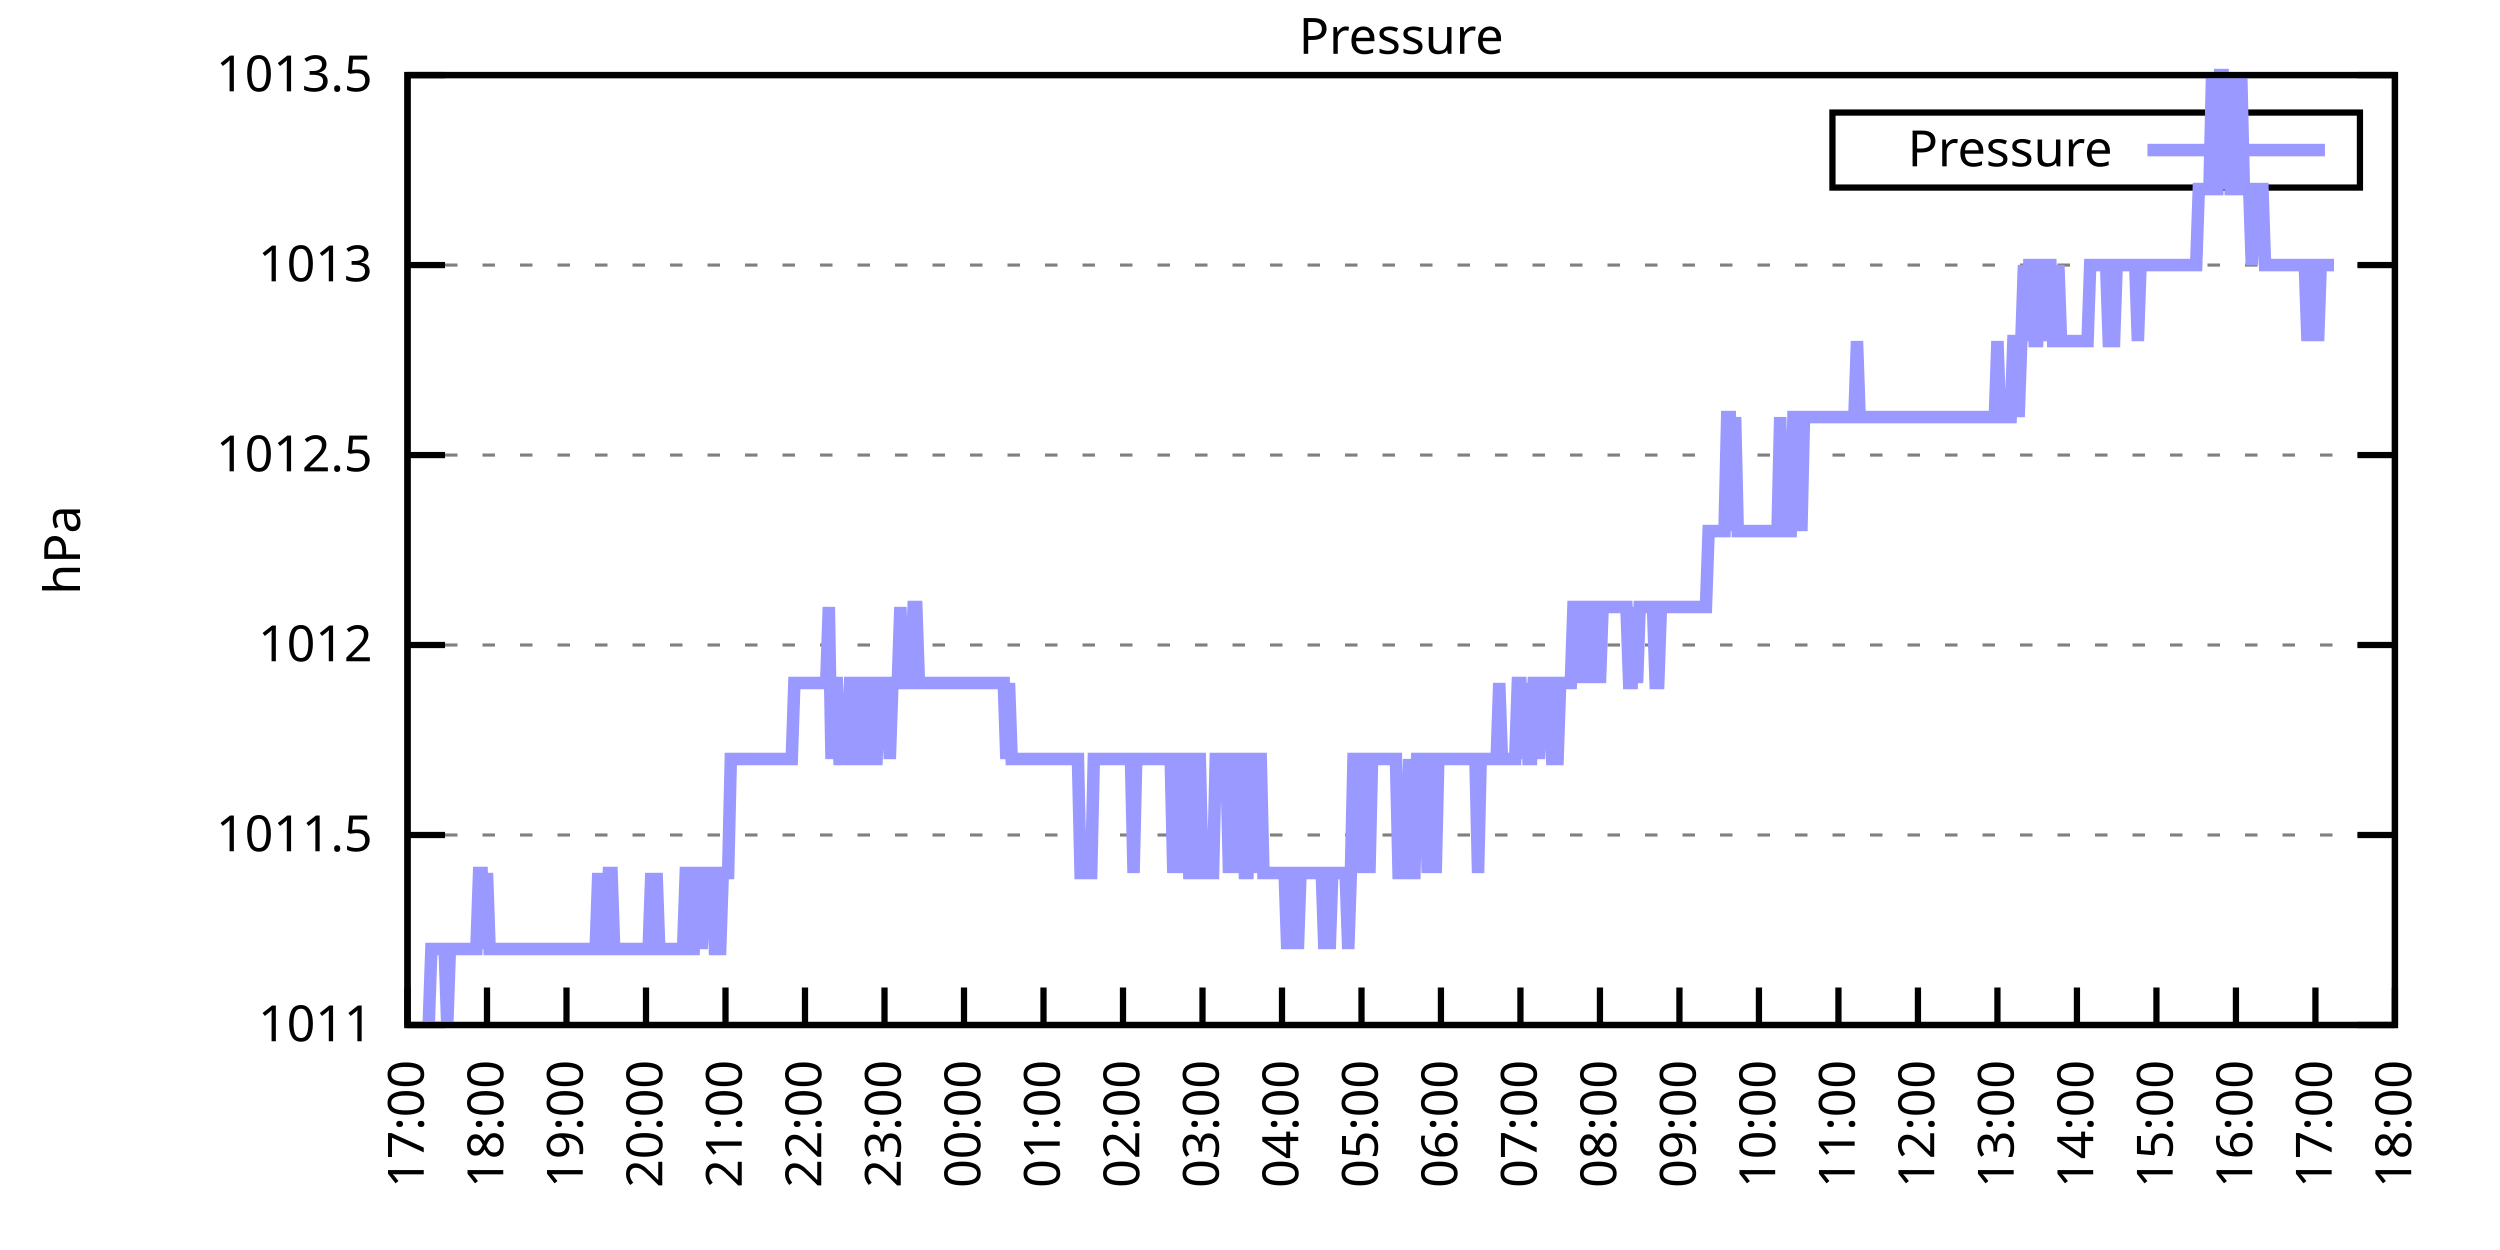
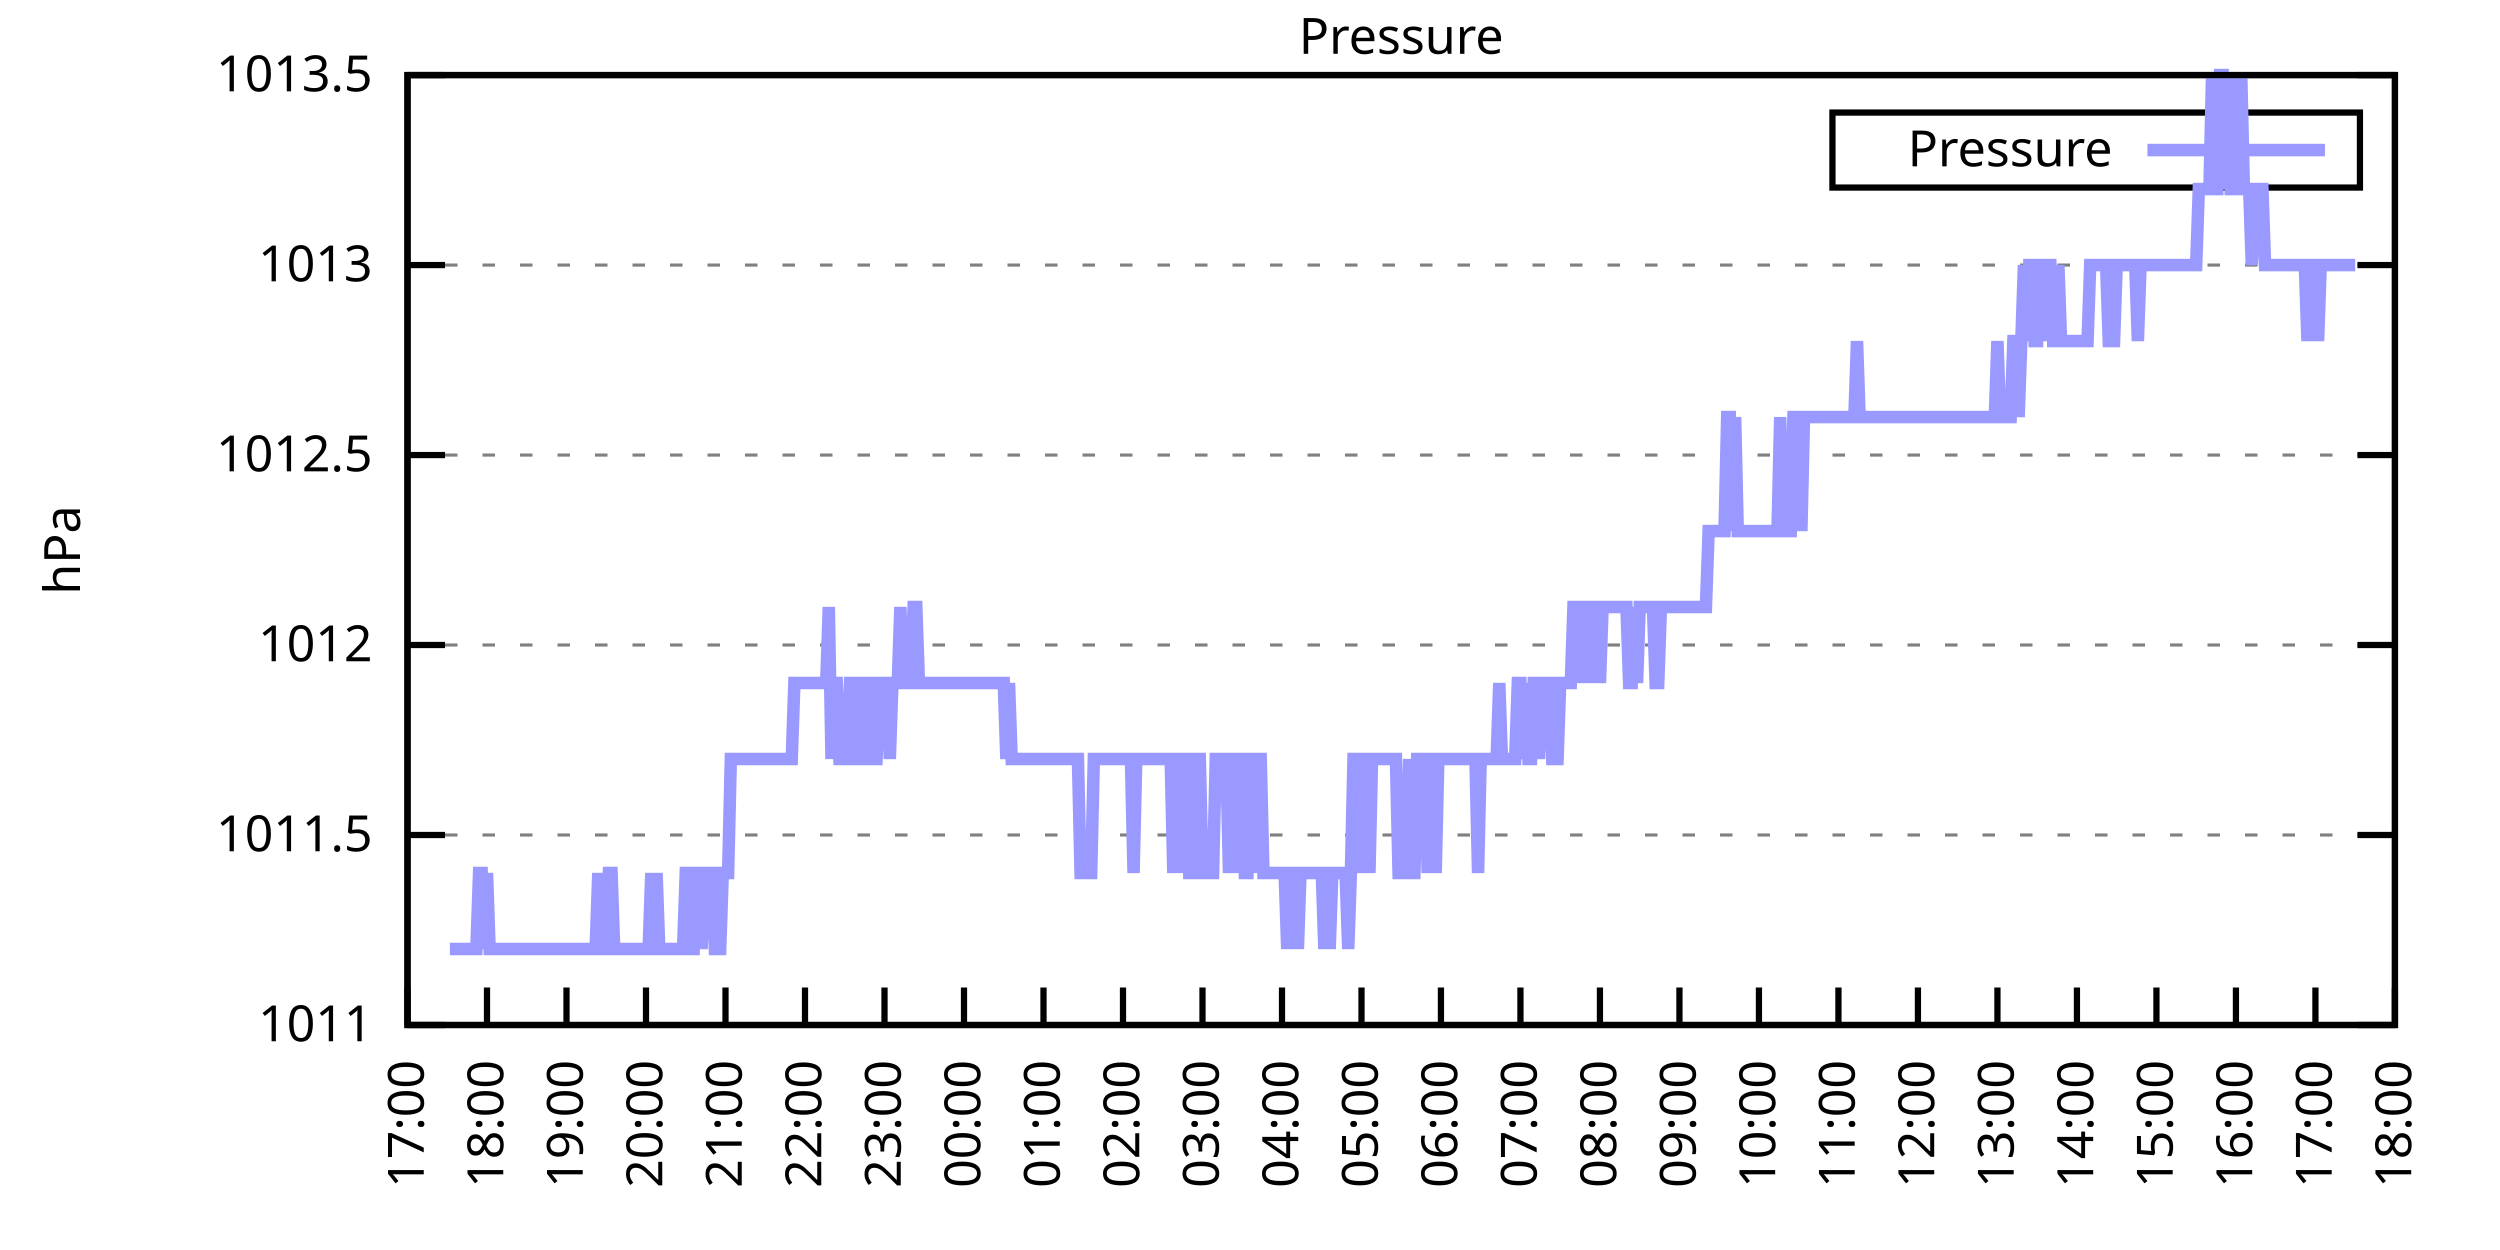
<svg xmlns="http://www.w3.org/2000/svg" xmlns:xlink="http://www.w3.org/1999/xlink" width="400" height="200" viewBox="0 0 400 200">
  <g id="gnuplot_canvas">
    <rect x="0" y="0" width="400" height="200" fill="none" />
    <defs>
      <circle id="gpDot" r="0.5" stroke-width="0.5" stroke="currentColor" />
      <path id="gpPt0" stroke-width="0.333" stroke="currentColor" d="M-1,0 h2 M0,-1 v2" />
      <path id="gpPt1" stroke-width="0.333" stroke="currentColor" d="M-1,-1 L1,1 M1,-1 L-1,1" />
      <path id="gpPt2" stroke-width="0.333" stroke="currentColor" d="M-1,0 L1,0 M0,-1 L0,1 M-1,-1 L1,1 M-1,1 L1,-1" />
      <rect id="gpPt3" stroke-width="0.333" stroke="currentColor" x="-1" y="-1" width="2" height="2" />
      <rect id="gpPt4" stroke-width="0.333" stroke="currentColor" fill="currentColor" x="-1" y="-1" width="2" height="2" />
      <circle id="gpPt5" stroke-width="0.333" stroke="currentColor" cx="0" cy="0" r="1" />
      <use xlink:href="#gpPt5" id="gpPt6" fill="currentColor" stroke="none" />
      <path id="gpPt7" stroke-width="0.333" stroke="currentColor" d="M0,-1.33 L-1.33,0.67 L1.33,0.67 z" />
      <use xlink:href="#gpPt7" id="gpPt8" fill="currentColor" stroke="none" />
      <use xlink:href="#gpPt7" id="gpPt9" stroke="currentColor" transform="rotate(180)" />
      <use xlink:href="#gpPt9" id="gpPt10" fill="currentColor" stroke="none" />
      <use xlink:href="#gpPt3" id="gpPt11" stroke="currentColor" transform="rotate(45)" />
      <use xlink:href="#gpPt11" id="gpPt12" fill="currentColor" stroke="none" />
      <path id="gpPt13" stroke-width="0.333" stroke="currentColor" d="M0,1.330 L1.265,0.411 L0.782,-1.067 L-0.782,-1.076 L-1.265,0.411 z" />
      <use xlink:href="#gpPt13" id="gpPt14" fill="currentColor" stroke="none" />
      <filter id="textbox" filterUnits="objectBoundingBox" x="0" y="0" height="1" width="1">
        <feFlood flood-color="white" flood-opacity="1" result="bgnd" />
        <feComposite in="SourceGraphic" in2="bgnd" operator="atop" />
      </filter>
      <filter id="greybox" filterUnits="objectBoundingBox" x="0" y="0" height="1" width="1">
        <feFlood flood-color="lightgrey" flood-opacity="1" result="grey" />
        <feComposite in="SourceGraphic" in2="grey" operator="atop" />
      </filter>
    </defs>
    <g fill="none" color="white" stroke="currentColor" stroke-width="1.00" stroke-linecap="butt" stroke-linejoin="miter">
</g>
    <g fill="none" color="black" stroke="currentColor" stroke-width="1.00" stroke-linecap="butt" stroke-linejoin="miter">
      <g stroke="none" shape-rendering="crispEdges">
        <polygon fill="rgb(255, 255, 255)" points="65.20,164.00 383.18,164.00 383.18,12.02 65.20,12.02 " />
      </g>
    </g>
    <g fill="none" color="black" stroke="currentColor" stroke-width="1.00" stroke-linecap="butt" stroke-linejoin="miter">
</g>
    <g fill="none" color="black" stroke="black" stroke-width="0.50" stroke-linecap="butt" stroke-linejoin="miter">
</g>
    <g fill="none" color="gray" stroke="currentColor" stroke-width="0.50" stroke-linecap="butt" stroke-linejoin="miter">
      <path stroke="gray" stroke-dasharray="2,4" class="gridline" d="M65.20,164.00 L383.19,164.00  " />
    </g>
    <g fill="none" color="gray" stroke="gray" stroke-width="1.00" stroke-linecap="butt" stroke-linejoin="miter">
</g>
    <g fill="none" color="black" stroke="currentColor" stroke-width="1.00" stroke-linecap="butt" stroke-linejoin="miter">
      <path stroke="black" d="M65.20,164.00 L71.20,164.00 M383.19,164.00 L377.19,164.00  " />
      <g transform="translate(59.60,166.60)" stroke="none" fill="black" font-family="Sans" font-size="8.00" text-anchor="end">
        <text>
          <tspan font-family="Sans"> 1011</tspan>
        </text>
      </g>
    </g>
    <g fill="none" color="black" stroke="currentColor" stroke-width="1.00" stroke-linecap="butt" stroke-linejoin="miter">
</g>
    <g fill="none" color="black" stroke="black" stroke-width="0.50" stroke-linecap="butt" stroke-linejoin="miter">
</g>
    <g fill="none" color="gray" stroke="currentColor" stroke-width="0.50" stroke-linecap="butt" stroke-linejoin="miter">
      <path stroke="gray" stroke-dasharray="2,4" class="gridline" d="M65.20,133.60 L383.19,133.60  " />
    </g>
    <g fill="none" color="gray" stroke="gray" stroke-width="1.00" stroke-linecap="butt" stroke-linejoin="miter">
</g>
    <g fill="none" color="black" stroke="currentColor" stroke-width="1.00" stroke-linecap="butt" stroke-linejoin="miter">
      <path stroke="black" d="M65.20,133.60 L71.20,133.60 M383.19,133.60 L377.19,133.60  " />
      <g transform="translate(59.60,136.20)" stroke="none" fill="black" font-family="Sans" font-size="8.00" text-anchor="end">
        <text>
          <tspan font-family="Sans"> 1011.5</tspan>
        </text>
      </g>
    </g>
    <g fill="none" color="black" stroke="currentColor" stroke-width="1.00" stroke-linecap="butt" stroke-linejoin="miter">
</g>
    <g fill="none" color="black" stroke="black" stroke-width="0.50" stroke-linecap="butt" stroke-linejoin="miter">
</g>
    <g fill="none" color="gray" stroke="currentColor" stroke-width="0.50" stroke-linecap="butt" stroke-linejoin="miter">
      <path stroke="gray" stroke-dasharray="2,4" class="gridline" d="M65.20,103.20 L383.19,103.20  " />
    </g>
    <g fill="none" color="gray" stroke="gray" stroke-width="1.00" stroke-linecap="butt" stroke-linejoin="miter">
</g>
    <g fill="none" color="black" stroke="currentColor" stroke-width="1.00" stroke-linecap="butt" stroke-linejoin="miter">
      <path stroke="black" d="M65.20,103.20 L71.20,103.20 M383.19,103.20 L377.19,103.20  " />
      <g transform="translate(59.60,105.80)" stroke="none" fill="black" font-family="Sans" font-size="8.00" text-anchor="end">
        <text>
          <tspan font-family="Sans"> 1012</tspan>
        </text>
      </g>
    </g>
    <g fill="none" color="black" stroke="currentColor" stroke-width="1.00" stroke-linecap="butt" stroke-linejoin="miter">
</g>
    <g fill="none" color="black" stroke="black" stroke-width="0.50" stroke-linecap="butt" stroke-linejoin="miter">
</g>
    <g fill="none" color="gray" stroke="currentColor" stroke-width="0.50" stroke-linecap="butt" stroke-linejoin="miter">
      <path stroke="gray" stroke-dasharray="2,4" class="gridline" d="M65.20,72.81 L383.19,72.81  " />
    </g>
    <g fill="none" color="gray" stroke="gray" stroke-width="1.00" stroke-linecap="butt" stroke-linejoin="miter">
</g>
    <g fill="none" color="black" stroke="currentColor" stroke-width="1.00" stroke-linecap="butt" stroke-linejoin="miter">
      <path stroke="black" d="M65.20,72.81 L71.20,72.81 M383.19,72.81 L377.19,72.81  " />
      <g transform="translate(59.60,75.41)" stroke="none" fill="black" font-family="Sans" font-size="8.00" text-anchor="end">
        <text>
          <tspan font-family="Sans"> 1012.5</tspan>
        </text>
      </g>
    </g>
    <g fill="none" color="black" stroke="currentColor" stroke-width="1.00" stroke-linecap="butt" stroke-linejoin="miter">
</g>
    <g fill="none" color="black" stroke="black" stroke-width="0.50" stroke-linecap="butt" stroke-linejoin="miter">
</g>
    <g fill="none" color="gray" stroke="currentColor" stroke-width="0.50" stroke-linecap="butt" stroke-linejoin="miter">
      <path stroke="gray" stroke-dasharray="2,4" class="gridline" d="M65.20,42.41 L383.19,42.41  " />
    </g>
    <g fill="none" color="gray" stroke="gray" stroke-width="1.00" stroke-linecap="butt" stroke-linejoin="miter">
</g>
    <g fill="none" color="black" stroke="currentColor" stroke-width="1.00" stroke-linecap="butt" stroke-linejoin="miter">
      <path stroke="black" d="M65.20,42.41 L71.20,42.41 M383.19,42.41 L377.19,42.41  " />
      <g transform="translate(59.60,45.01)" stroke="none" fill="black" font-family="Sans" font-size="8.00" text-anchor="end">
        <text>
          <tspan font-family="Sans"> 1013</tspan>
        </text>
      </g>
    </g>
    <g fill="none" color="black" stroke="currentColor" stroke-width="1.00" stroke-linecap="butt" stroke-linejoin="miter">
</g>
    <g fill="none" color="black" stroke="black" stroke-width="0.50" stroke-linecap="butt" stroke-linejoin="miter">
</g>
    <g fill="none" color="gray" stroke="currentColor" stroke-width="0.50" stroke-linecap="butt" stroke-linejoin="miter">
      <path stroke="gray" stroke-dasharray="2,4" class="gridline" d="M65.20,12.01 L383.19,12.01  " />
    </g>
    <g fill="none" color="gray" stroke="gray" stroke-width="1.00" stroke-linecap="butt" stroke-linejoin="miter">
</g>
    <g fill="none" color="black" stroke="currentColor" stroke-width="1.00" stroke-linecap="butt" stroke-linejoin="miter">
      <path stroke="black" d="M65.20,12.01 L71.20,12.01 M383.19,12.01 L377.19,12.01  " />
      <g transform="translate(59.60,14.61)" stroke="none" fill="black" font-family="Sans" font-size="8.00" text-anchor="end">
        <text>
          <tspan font-family="Sans"> 1013.5</tspan>
        </text>
      </g>
    </g>
    <g fill="none" color="black" stroke="currentColor" stroke-width="1.00" stroke-linecap="butt" stroke-linejoin="miter">
      <path stroke="black" d="M65.20,164.00 L65.20,158.00  " />
      <g transform="translate(67.80,169.60) rotate(270.00)" stroke="none" fill="black" font-family="Sans" font-size="8.00" text-anchor="end">
        <text>
          <tspan font-family="Sans">17:00</tspan>
        </text>
      </g>
    </g>
    <g fill="none" color="black" stroke="currentColor" stroke-width="1.00" stroke-linecap="butt" stroke-linejoin="miter">
      <path stroke="black" d="M77.92,164.00 L77.92,158.00  " />
      <g transform="translate(80.52,169.60) rotate(270.00)" stroke="none" fill="black" font-family="Sans" font-size="8.00" text-anchor="end">
        <text>
          <tspan font-family="Sans">18:00</tspan>
        </text>
      </g>
    </g>
    <g fill="none" color="black" stroke="currentColor" stroke-width="1.00" stroke-linecap="butt" stroke-linejoin="miter">
      <path stroke="black" d="M90.64,164.00 L90.64,158.00  " />
      <g transform="translate(93.24,169.60) rotate(270.00)" stroke="none" fill="black" font-family="Sans" font-size="8.00" text-anchor="end">
        <text>
          <tspan font-family="Sans">19:00</tspan>
        </text>
      </g>
    </g>
    <g fill="none" color="black" stroke="currentColor" stroke-width="1.00" stroke-linecap="butt" stroke-linejoin="miter">
      <path stroke="black" d="M103.36,164.00 L103.36,158.00  " />
      <g transform="translate(105.96,169.60) rotate(270.00)" stroke="none" fill="black" font-family="Sans" font-size="8.00" text-anchor="end">
        <text>
          <tspan font-family="Sans">20:00</tspan>
        </text>
      </g>
    </g>
    <g fill="none" color="black" stroke="currentColor" stroke-width="1.00" stroke-linecap="butt" stroke-linejoin="miter">
      <path stroke="black" d="M116.08,164.00 L116.08,158.00  " />
      <g transform="translate(118.68,169.60) rotate(270.00)" stroke="none" fill="black" font-family="Sans" font-size="8.00" text-anchor="end">
        <text>
          <tspan font-family="Sans">21:00</tspan>
        </text>
      </g>
    </g>
    <g fill="none" color="black" stroke="currentColor" stroke-width="1.00" stroke-linecap="butt" stroke-linejoin="miter">
      <path stroke="black" d="M128.80,164.00 L128.80,158.00  " />
      <g transform="translate(131.40,169.60) rotate(270.00)" stroke="none" fill="black" font-family="Sans" font-size="8.00" text-anchor="end">
        <text>
          <tspan font-family="Sans">22:00</tspan>
        </text>
      </g>
    </g>
    <g fill="none" color="black" stroke="currentColor" stroke-width="1.00" stroke-linecap="butt" stroke-linejoin="miter">
      <path stroke="black" d="M141.52,164.00 L141.52,158.00  " />
      <g transform="translate(144.12,169.60) rotate(270.00)" stroke="none" fill="black" font-family="Sans" font-size="8.00" text-anchor="end">
        <text>
          <tspan font-family="Sans">23:00</tspan>
        </text>
      </g>
    </g>
    <g fill="none" color="black" stroke="currentColor" stroke-width="1.00" stroke-linecap="butt" stroke-linejoin="miter">
      <path stroke="black" d="M154.24,164.00 L154.24,158.00  " />
      <g transform="translate(156.84,169.60) rotate(270.00)" stroke="none" fill="black" font-family="Sans" font-size="8.00" text-anchor="end">
        <text>
          <tspan font-family="Sans">00:00</tspan>
        </text>
      </g>
    </g>
    <g fill="none" color="black" stroke="currentColor" stroke-width="1.00" stroke-linecap="butt" stroke-linejoin="miter">
      <path stroke="black" d="M166.96,164.00 L166.96,158.00  " />
      <g transform="translate(169.56,169.60) rotate(270.00)" stroke="none" fill="black" font-family="Sans" font-size="8.00" text-anchor="end">
        <text>
          <tspan font-family="Sans">01:00</tspan>
        </text>
      </g>
    </g>
    <g fill="none" color="black" stroke="currentColor" stroke-width="1.00" stroke-linecap="butt" stroke-linejoin="miter">
      <path stroke="black" d="M179.68,164.00 L179.68,158.00  " />
      <g transform="translate(182.28,169.60) rotate(270.00)" stroke="none" fill="black" font-family="Sans" font-size="8.00" text-anchor="end">
        <text>
          <tspan font-family="Sans">02:00</tspan>
        </text>
      </g>
    </g>
    <g fill="none" color="black" stroke="currentColor" stroke-width="1.00" stroke-linecap="butt" stroke-linejoin="miter">
      <path stroke="black" d="M192.40,164.00 L192.40,158.00  " />
      <g transform="translate(195.00,169.60) rotate(270.00)" stroke="none" fill="black" font-family="Sans" font-size="8.00" text-anchor="end">
        <text>
          <tspan font-family="Sans">03:00</tspan>
        </text>
      </g>
    </g>
    <g fill="none" color="black" stroke="currentColor" stroke-width="1.00" stroke-linecap="butt" stroke-linejoin="miter">
      <path stroke="black" d="M205.12,164.00 L205.12,158.00  " />
      <g transform="translate(207.72,169.60) rotate(270.00)" stroke="none" fill="black" font-family="Sans" font-size="8.00" text-anchor="end">
        <text>
          <tspan font-family="Sans">04:00</tspan>
        </text>
      </g>
    </g>
    <g fill="none" color="black" stroke="currentColor" stroke-width="1.00" stroke-linecap="butt" stroke-linejoin="miter">
      <path stroke="black" d="M217.84,164.00 L217.84,158.00  " />
      <g transform="translate(220.44,169.60) rotate(270.00)" stroke="none" fill="black" font-family="Sans" font-size="8.00" text-anchor="end">
        <text>
          <tspan font-family="Sans">05:00</tspan>
        </text>
      </g>
    </g>
    <g fill="none" color="black" stroke="currentColor" stroke-width="1.00" stroke-linecap="butt" stroke-linejoin="miter">
      <path stroke="black" d="M230.55,164.00 L230.55,158.00  " />
      <g transform="translate(233.15,169.60) rotate(270.00)" stroke="none" fill="black" font-family="Sans" font-size="8.00" text-anchor="end">
        <text>
          <tspan font-family="Sans">06:00</tspan>
        </text>
      </g>
    </g>
    <g fill="none" color="black" stroke="currentColor" stroke-width="1.00" stroke-linecap="butt" stroke-linejoin="miter">
      <path stroke="black" d="M243.27,164.00 L243.27,158.00  " />
      <g transform="translate(245.87,169.60) rotate(270.00)" stroke="none" fill="black" font-family="Sans" font-size="8.00" text-anchor="end">
        <text>
          <tspan font-family="Sans">07:00</tspan>
        </text>
      </g>
    </g>
    <g fill="none" color="black" stroke="currentColor" stroke-width="1.00" stroke-linecap="butt" stroke-linejoin="miter">
      <path stroke="black" d="M255.99,164.00 L255.99,158.00  " />
      <g transform="translate(258.59,169.60) rotate(270.00)" stroke="none" fill="black" font-family="Sans" font-size="8.00" text-anchor="end">
        <text>
          <tspan font-family="Sans">08:00</tspan>
        </text>
      </g>
    </g>
    <g fill="none" color="black" stroke="currentColor" stroke-width="1.00" stroke-linecap="butt" stroke-linejoin="miter">
      <path stroke="black" d="M268.71,164.00 L268.71,158.00  " />
      <g transform="translate(271.31,169.60) rotate(270.00)" stroke="none" fill="black" font-family="Sans" font-size="8.00" text-anchor="end">
        <text>
          <tspan font-family="Sans">09:00</tspan>
        </text>
      </g>
    </g>
    <g fill="none" color="black" stroke="currentColor" stroke-width="1.00" stroke-linecap="butt" stroke-linejoin="miter">
      <path stroke="black" d="M281.43,164.00 L281.43,158.00  " />
      <g transform="translate(284.03,169.60) rotate(270.00)" stroke="none" fill="black" font-family="Sans" font-size="8.00" text-anchor="end">
        <text>
          <tspan font-family="Sans">10:00</tspan>
        </text>
      </g>
    </g>
    <g fill="none" color="black" stroke="currentColor" stroke-width="1.00" stroke-linecap="butt" stroke-linejoin="miter">
      <path stroke="black" d="M294.15,164.00 L294.15,158.00  " />
      <g transform="translate(296.75,169.60) rotate(270.00)" stroke="none" fill="black" font-family="Sans" font-size="8.00" text-anchor="end">
        <text>
          <tspan font-family="Sans">11:00</tspan>
        </text>
      </g>
    </g>
    <g fill="none" color="black" stroke="currentColor" stroke-width="1.00" stroke-linecap="butt" stroke-linejoin="miter">
      <path stroke="black" d="M306.87,164.00 L306.87,158.00  " />
      <g transform="translate(309.47,169.60) rotate(270.00)" stroke="none" fill="black" font-family="Sans" font-size="8.00" text-anchor="end">
        <text>
          <tspan font-family="Sans">12:00</tspan>
        </text>
      </g>
    </g>
    <g fill="none" color="black" stroke="currentColor" stroke-width="1.00" stroke-linecap="butt" stroke-linejoin="miter">
      <path stroke="black" d="M319.59,164.00 L319.59,158.00  " />
      <g transform="translate(322.19,169.60) rotate(270.00)" stroke="none" fill="black" font-family="Sans" font-size="8.00" text-anchor="end">
        <text>
          <tspan font-family="Sans">13:00</tspan>
        </text>
      </g>
    </g>
    <g fill="none" color="black" stroke="currentColor" stroke-width="1.00" stroke-linecap="butt" stroke-linejoin="miter">
      <path stroke="black" d="M332.31,164.00 L332.31,158.00  " />
      <g transform="translate(334.91,169.60) rotate(270.00)" stroke="none" fill="black" font-family="Sans" font-size="8.00" text-anchor="end">
        <text>
          <tspan font-family="Sans">14:00</tspan>
        </text>
      </g>
    </g>
    <g fill="none" color="black" stroke="currentColor" stroke-width="1.00" stroke-linecap="butt" stroke-linejoin="miter">
      <path stroke="black" d="M345.03,164.00 L345.03,158.00  " />
      <g transform="translate(347.63,169.60) rotate(270.00)" stroke="none" fill="black" font-family="Sans" font-size="8.00" text-anchor="end">
        <text>
          <tspan font-family="Sans">15:00</tspan>
        </text>
      </g>
    </g>
    <g fill="none" color="black" stroke="currentColor" stroke-width="1.00" stroke-linecap="butt" stroke-linejoin="miter">
      <path stroke="black" d="M357.75,164.00 L357.75,158.00  " />
      <g transform="translate(360.35,169.60) rotate(270.00)" stroke="none" fill="black" font-family="Sans" font-size="8.00" text-anchor="end">
        <text>
          <tspan font-family="Sans">16:00</tspan>
        </text>
      </g>
    </g>
    <g fill="none" color="black" stroke="currentColor" stroke-width="1.00" stroke-linecap="butt" stroke-linejoin="miter">
      <path stroke="black" d="M370.47,164.00 L370.47,158.00  " />
      <g transform="translate(373.07,169.60) rotate(270.00)" stroke="none" fill="black" font-family="Sans" font-size="8.00" text-anchor="end">
        <text>
          <tspan font-family="Sans">17:00</tspan>
        </text>
      </g>
    </g>
    <g fill="none" color="black" stroke="currentColor" stroke-width="1.00" stroke-linecap="butt" stroke-linejoin="miter">
      <path stroke="black" d="M383.19,164.00 L383.19,158.00  " />
      <g transform="translate(385.79,169.60) rotate(270.00)" stroke="none" fill="black" font-family="Sans" font-size="8.00" text-anchor="end">
        <text>
          <tspan font-family="Sans">18:00</tspan>
        </text>
      </g>
    </g>
    <g fill="none" color="black" stroke="currentColor" stroke-width="1.00" stroke-linecap="butt" stroke-linejoin="miter">
</g>
    <g fill="none" color="black" stroke="currentColor" stroke-width="1.00" stroke-linecap="butt" stroke-linejoin="miter">
      <path stroke="black" d="M65.20,12.01 L65.20,164.00 L383.19,164.00 L383.19,12.01 L65.20,12.01 Z  " />
    </g>
    <g fill="none" color="black" stroke="currentColor" stroke-width="1.00" stroke-linecap="butt" stroke-linejoin="miter">
</g>
    <g fill="none" color="black" stroke="currentColor" stroke-width="1.00" stroke-linecap="butt" stroke-linejoin="miter">
      <path stroke="black" d="M293.19,30.01 L293.19,18.01 L377.59,18.01 L377.59,30.01 L293.19,30.01 Z  " />
    </g>
    <g id="Pressure_plot_1">
      <g fill="none" color="white" stroke="black" stroke-width="2.00" stroke-linecap="butt" stroke-linejoin="miter">
</g>
      <g fill="none" color="black" stroke="currentColor" stroke-width="2.00" stroke-linecap="butt" stroke-linejoin="miter">
        <g transform="translate(337.99,26.61)" stroke="none" fill="black" font-family="Sans" font-size="8.00" text-anchor="end">
          <text>
            <tspan font-family="Sans">Pressure</tspan>
          </text>
        </g>
      </g>
      <g fill="none" color="black" stroke="currentColor" stroke-width="2.00" stroke-linecap="butt" stroke-linejoin="miter">
-         <path stroke="rgb(153, 153, 255)" d="M343.59,24.01 L371.99,24.01 M68.59,164.00 L69.02,151.84 L69.44,151.84 L69.86,151.84 L70.29,151.84 L70.71,151.84   L71.14,151.84 L71.56,164.00 L71.98,151.84 L72.41,151.84 L72.83,151.84 L73.26,151.84 L73.68,151.84 L74.10,151.84   L74.53,151.84 L74.95,151.84 L75.38,151.84 L75.80,151.84 L76.22,151.84 L76.65,139.68 L77.07,139.68 L77.50,151.84   L77.92,139.68 L78.34,151.84 L78.77,151.84 L79.19,151.84 L79.62,151.84 L80.04,151.84 L80.46,151.84 L80.89,151.84   L81.31,151.84 L81.74,151.84 L82.16,151.84 L82.58,151.84 L83.01,151.84 L83.43,151.84 L83.86,151.84 L84.28,151.84   L84.70,151.84 L85.13,151.84 L85.55,151.84 L85.98,151.84 L86.40,151.84 L86.82,151.84 L87.25,151.84 L87.67,151.84   L88.10,151.84 L88.52,151.84 L88.94,151.84 L89.37,151.84 L89.79,151.84 L90.22,151.84 L90.64,151.84 L91.06,151.84   L91.49,151.84 L91.91,151.84 L92.34,151.84 L92.76,151.84 L93.18,151.84 L93.61,151.84 L94.03,151.84 L94.46,151.84   L94.88,151.84 L95.30,151.84 L95.73,139.68 L96.15,151.84 L96.58,151.84 L97.00,151.84 L97.42,139.68 L97.85,139.68   L98.27,151.84 L98.69,151.84 L99.12,151.84 L99.54,151.84 L99.97,151.84 L100.39,151.84 L100.81,151.84 L101.24,151.84   L101.66,151.84 L102.09,151.84 L102.51,151.84 L102.93,151.84 L103.36,151.84 L103.78,151.84 L104.21,139.68 L104.63,151.84   L105.05,139.68 L105.48,151.84 L105.90,151.84 L106.33,151.84 L106.75,151.84 L107.17,151.84 L107.60,151.84 L108.02,151.84   L108.45,151.84 L108.87,151.84 L109.29,151.84 L109.72,139.68 L110.14,139.68 L110.57,151.84 L110.99,151.84 L111.41,139.68   L111.84,139.68 L112.26,151.84 L112.69,139.68 L113.11,139.68 L113.53,139.68 L113.96,139.68 L114.38,151.84 L114.81,151.84   L115.23,151.84 L115.65,139.68 L116.08,139.68 L116.50,139.68 L116.93,121.44 L117.35,121.44 L117.77,121.44 L118.20,121.44   L118.62,121.44 L119.05,121.44 L119.47,121.44 L119.89,121.44 L120.32,121.44 L120.74,121.44 L121.17,121.44 L121.59,121.44   L122.01,121.44 L122.44,121.44 L122.86,121.44 L123.29,121.44 L123.71,121.44 L124.13,121.44 L124.56,121.44 L124.98,121.44   L125.41,121.44 L125.83,121.44 L126.25,121.44 L126.68,121.44 L127.10,109.28 L127.53,109.28 L127.95,109.28 L128.37,109.28   L128.80,109.28 L129.22,109.28 L129.65,109.28 L130.07,109.28 L130.49,109.28 L130.92,109.28 L131.34,109.28 L131.77,109.28   L132.19,109.28 L132.61,97.12 L133.04,121.44 L133.46,109.28 L133.89,109.28 L134.31,121.44 L134.73,121.44 L135.16,121.44   L135.58,121.44 L136.01,109.28 L136.43,109.28 L136.85,109.28 L137.28,121.44 L137.70,121.44 L138.13,121.44 L138.55,109.28   L138.97,109.28 L139.40,109.28 L139.82,121.44 L140.25,121.44 L140.67,109.28 L141.09,109.28 L141.52,109.28 L141.94,109.28   L142.37,121.44 L142.79,109.28 L143.21,109.28 L143.64,109.28 L144.06,97.12 L144.49,109.28 L144.91,109.28 L145.33,109.28   L145.76,109.28 L146.18,97.12 L146.61,97.12 L147.03,109.28 L147.45,109.28 L147.88,109.28 L148.30,109.28 L148.73,109.28   L149.15,109.28 L149.57,109.28 L150.00,109.28 L150.42,109.28 L150.85,109.28 L151.27,109.28 L151.69,109.28 L152.12,109.28   L152.54,109.28 L152.97,109.28 L153.39,109.28 L153.81,109.28 L154.24,109.28 L154.66,109.28 L155.09,109.28 L155.51,109.28   L155.93,109.28 L156.36,109.28 L156.78,109.28 L157.21,109.28 L157.63,109.28 L158.05,109.28 L158.48,109.28 L158.90,109.28   L159.33,109.28 L159.75,109.28 L160.17,109.28 L160.60,109.28 L161.02,121.44 L161.44,109.28 L161.87,121.44 L162.29,121.44   L162.72,121.44 L163.14,121.44 L163.56,121.44 L163.99,121.44 L164.41,121.44 L164.84,121.44 L165.26,121.44 L165.68,121.44   L166.11,121.44 L166.53,121.44 L166.96,121.44 L167.38,121.44 L167.80,121.44 L168.23,121.44 L168.65,121.44 L169.08,121.44   L169.50,121.44 L169.92,121.44 L170.35,121.44 L170.77,121.44 L171.20,121.44 L171.62,121.44 L172.04,121.44 L172.47,121.44   L172.89,139.68 L173.32,139.68 L173.74,139.68 L174.16,139.68 L174.59,139.68 L175.01,121.44 L175.44,121.44 L175.86,121.44   L176.28,121.44 L176.71,121.44 L177.13,121.44 L177.56,121.44 L177.98,121.44 L178.40,121.44 L178.83,121.44 L179.25,121.44   L179.68,121.44 L180.10,121.44 L180.52,121.44 L180.95,121.44 L181.37,139.68 L181.80,121.44 L182.22,121.44 L182.64,121.44   L183.07,121.44 L183.49,121.44 L183.92,121.44 L184.34,121.44 L184.76,121.44 L185.19,121.44 L185.61,121.44 L186.04,121.44   L186.46,121.44 L186.88,121.44 L187.31,121.44 L187.73,139.68 L188.16,121.44 L188.58,121.44 L189.00,139.68 L189.43,121.44   L189.85,121.44 L190.28,139.68 L190.70,139.68 L191.12,121.44 L191.55,121.44 L191.97,121.44 L192.40,139.68 L192.82,139.68   L193.24,139.68 L193.67,139.68 L194.09,139.68 L194.52,121.44 L194.94,121.44 L195.36,121.44 L195.79,121.44 L196.21,121.44   L196.64,139.68 L197.06,121.44 L197.48,121.44 L197.91,139.68 L198.33,121.44 L198.76,121.44 L199.18,139.68 L199.60,139.68   L200.03,121.44 L200.45,121.44 L200.88,139.68 L201.30,121.44 L201.72,121.44 L202.15,139.68 L202.57,139.68 L203.00,139.68   L203.42,139.68 L203.84,139.68 L204.27,139.68 L204.69,139.68 L205.12,139.68 L205.54,139.68 L205.96,151.84 L206.39,139.68   L206.81,139.68 L207.24,139.68 L207.66,151.84 L208.08,139.68 L208.51,139.68 L208.93,139.68 L209.36,139.68 L209.78,139.68   L210.20,139.68 L210.63,139.68 L211.05,139.68 L211.48,139.68 L211.90,151.84 L212.32,139.68 L212.75,151.84 L213.17,139.68   L213.60,139.68 L214.02,139.68 L214.44,139.68 L214.87,139.68 L215.29,139.68 L215.72,151.84 L216.14,139.68 L216.56,121.44   L216.99,121.44 L217.41,121.44 L217.84,139.68 L218.26,121.44 L218.68,121.44 L219.11,139.68 L219.53,121.44 L219.96,121.44   L220.38,121.44 L220.80,121.44 L221.23,121.44 L221.65,121.44 L222.08,121.44 L222.50,121.44 L222.92,121.44 L223.35,121.44   L223.77,139.68 L224.20,139.68 L224.62,139.68 L225.04,139.68 L225.47,121.44 L225.89,139.68 L226.31,139.68 L226.74,121.44   L227.16,121.44 L227.59,121.44 L228.01,121.44 L228.43,139.68 L228.86,121.44 L229.28,121.44 L229.71,139.68 L230.13,121.44   L230.55,121.44 L230.98,121.44 L231.40,121.44 L231.83,121.44 L232.25,121.44 L232.67,121.44 L233.10,121.44 L233.52,121.44   L233.95,121.44 L234.37,121.44 L234.79,121.44 L235.22,121.44 L235.64,121.44 L236.07,121.44 L236.49,139.68 L236.91,121.44   L237.34,121.44 L237.76,121.44 L238.19,121.44 L238.61,121.44 L239.03,121.44 L239.46,121.44 L239.88,109.28 L240.31,121.44   L240.73,121.44 L241.15,121.44 L241.58,121.44 L242.00,121.44 L242.43,121.44 L242.85,109.28 L243.27,109.28 L243.70,121.44   L244.12,109.28 L244.55,121.44 L244.97,121.44 L245.39,109.28 L245.82,109.28 L246.24,121.44 L246.67,109.28 L247.09,109.28   L247.51,109.28 L247.94,109.28 L248.36,121.44 L248.79,121.44 L249.21,121.44 L249.63,109.28 L250.06,109.28 L250.48,109.28   L250.91,109.28 L251.33,109.28 L251.75,97.12 L252.18,97.12 L252.60,109.28 L253.03,97.12 L253.45,109.28 L253.87,97.12   L254.30,97.12 L254.72,97.12 L255.15,109.28 L255.57,97.12 L255.99,109.28 L256.42,97.12 L256.84,97.12 L257.27,97.12   L257.69,97.12 L258.11,97.12 L258.54,97.12 L258.96,97.12 L259.39,97.12 L259.81,97.12 L260.23,97.12 L260.66,109.28   L261.08,109.28 L261.51,97.12 L261.93,109.28 L262.35,97.12 L262.78,97.12 L263.20,97.12 L263.63,97.12 L264.05,97.12   L264.47,97.12 L264.90,109.28 L265.32,109.28 L265.75,97.12 L266.17,97.12 L266.59,97.12 L267.02,97.12 L267.44,97.12   L267.87,97.12 L268.29,97.12 L268.71,97.12 L269.14,97.12 L269.56,97.12 L269.99,97.12 L270.41,97.12 L270.83,97.12   L271.26,97.12 L271.68,97.12 L272.11,97.12 L272.53,97.12 L272.95,97.12 L273.38,84.97 L273.80,84.97 L274.23,84.97   L274.65,84.97 L275.07,84.97 L275.50,84.97 L275.92,84.97 L276.35,66.73 L276.77,66.73 L277.19,84.97 L277.62,66.73   L278.04,84.97 L278.47,84.97 L278.89,84.97 L279.31,84.97 L279.74,84.97 L280.16,84.97 L280.59,84.97 L281.01,84.97   L281.43,84.97 L281.86,84.97 L282.28,84.97 L282.71,84.97 L283.13,84.97 L283.55,84.97 L283.98,84.97 L284.40,84.97   L284.83,66.73 L285.25,84.97 L285.67,84.97 L286.10,84.97 L286.52,84.97 L286.95,66.73 L287.37,66.73 L287.79,66.73   L288.22,84.97 L288.64,66.73 L289.06,66.73 L289.49,66.73 L289.91,66.73 L290.34,66.73 L290.76,66.73 L291.18,66.73   L291.61,66.73 L292.03,66.73 L292.46,66.73 L292.88,66.73 L293.30,66.73 L293.73,66.73 L294.15,66.73 L294.58,66.73   L295.00,66.73 L295.42,66.73 L295.85,66.73 L296.27,66.73 L296.70,66.73 L297.12,54.57 L297.54,66.73 L297.97,66.73   L298.39,66.73 L298.82,66.73 L299.24,66.73 L299.66,66.73 L300.09,66.73 L300.51,66.73 L300.94,66.73 L301.36,66.73   L301.78,66.73 L302.21,66.73 L302.63,66.73 L303.06,66.73 L303.48,66.73 L303.90,66.73 L304.33,66.73 L304.75,66.73   L305.18,66.73 L305.60,66.73 L306.02,66.73 L306.45,66.73 L306.87,66.73 L307.30,66.73 L307.72,66.73 L308.14,66.73   L308.57,66.73 L308.99,66.73 L309.42,66.73 L309.84,66.73 L310.26,66.73 L310.69,66.73 L311.11,66.73 L311.54,66.73   L311.96,66.73 L312.38,66.73 L312.81,66.73 L313.23,66.73 L313.66,66.73 L314.08,66.73 L314.50,66.73 L314.93,66.73   L315.35,66.73 L315.78,66.73 L316.20,66.73 L316.62,66.73 L317.05,66.73 L317.47,66.73 L317.90,66.73 L318.32,66.73   L318.74,66.73 L319.17,66.73 L319.59,54.57 L320.02,66.73 L320.44,66.73 L320.86,66.73 L321.29,66.73 L321.71,66.73   L322.14,54.57 L322.56,54.57 L322.98,66.73 L323.41,54.57 L323.83,42.41 L324.26,54.57 L324.68,42.41 L325.10,42.41   L325.53,54.57 L325.95,54.57 L326.38,42.41 L326.80,42.41 L327.22,54.57 L327.65,42.41 L328.07,42.41 L328.50,54.57   L328.92,54.57 L329.34,42.41 L329.77,54.57 L330.19,54.57 L330.62,54.57 L331.04,54.57 L331.46,54.57 L331.89,54.57   L332.31,54.57 L332.74,54.57 L333.16,54.57 L333.58,54.57 L334.01,54.57 L334.43,42.41 L334.86,42.41 L335.28,42.41   L335.70,42.41 L336.13,42.41 L336.55,42.41 L336.98,42.41 L337.40,54.57 L337.82,54.57 L338.25,54.57 L338.67,42.41   L339.10,42.41 L339.52,42.41 L339.94,42.41 L340.37,42.41 L340.79,42.41 L341.22,42.41 L341.64,42.41 L342.06,54.57   L342.49,42.41 L342.91,42.41 L343.34,42.41 L343.76,42.41 L344.18,42.41 L344.61,42.41 L345.03,42.41 L345.46,42.41   L345.88,42.41 L346.30,42.41 L346.73,42.41 L347.15,42.41 L347.58,42.41 L348.00,42.41 L348.42,42.41 L348.85,42.41   L349.27,42.41 L349.70,42.41 L350.12,42.41 L350.54,42.41 L350.97,42.41 L351.39,42.41 L351.81,30.25 L352.24,30.25   L352.66,30.25 L353.09,30.25 L353.51,30.25 L353.93,12.01 L354.36,30.25 L354.78,30.25 L355.21,12.01 L355.63,12.01   L356.05,30.25 L356.48,12.01 L356.90,30.25 L357.33,30.25 L357.75,12.01 L358.17,30.25 L358.60,12.01 L359.02,30.25   L359.45,30.25 L359.87,30.25 L360.29,42.41 L360.72,30.25 L361.14,30.25 L361.57,30.25 L361.99,30.25 L362.41,42.41   L362.84,42.41 L363.26,42.41 L363.69,42.41 L364.11,42.41 L364.53,42.41 L364.96,42.41 L365.38,42.41 L365.81,42.41   L366.23,42.41 L366.65,42.41 L367.08,42.41 L367.50,42.41 L367.93,42.41 L368.35,42.41 L368.77,42.41 L369.20,54.57   L369.62,42.41 L370.05,42.41 L370.47,42.41 L370.89,54.57 L371.32,42.41 L371.74,42.41 L372.17,42.41 L372.59,42.41   L373.01,42.41 L373.44,42.41  " />
+         <path stroke="rgb(153, 153, 255)" d="M343.59,24.01 L371.99,24.01 M71.98,151.84 L72.41,151.84 L72.83,151.84 L73.26,151.84 L73.68,151.84 L74.10,151.84   L74.53,151.84 L74.95,151.84 L75.38,151.84 L75.80,151.84 L76.22,151.84 L76.65,139.68 L77.07,139.68 L77.50,151.84   L77.92,139.68 L78.34,151.84 L78.77,151.84 L79.19,151.84 L79.62,151.84 L80.04,151.84 L80.46,151.84 L80.89,151.84   L81.31,151.84 L81.74,151.84 L82.16,151.84 L82.58,151.84 L83.01,151.84 L83.43,151.84 L83.86,151.84 L84.28,151.84   L84.70,151.84 L85.13,151.84 L85.55,151.84 L85.98,151.84 L86.40,151.84 L86.82,151.84 L87.25,151.84 L87.67,151.84   L88.10,151.84 L88.52,151.84 L88.94,151.84 L89.37,151.84 L89.79,151.84 L90.22,151.84 L90.64,151.84 L91.06,151.84   L91.49,151.84 L91.91,151.84 L92.34,151.84 L92.76,151.84 L93.18,151.84 L93.61,151.84 L94.03,151.84 L94.46,151.84   L94.88,151.84 L95.30,151.84 L95.73,139.68 L96.15,151.84 L96.58,151.84 L97.00,151.84 L97.42,139.68 L97.85,139.68   L98.27,151.84 L98.69,151.84 L99.12,151.84 L99.54,151.84 L99.97,151.84 L100.39,151.84 L100.81,151.84 L101.24,151.84   L101.66,151.84 L102.09,151.84 L102.51,151.84 L102.93,151.84 L103.36,151.84 L103.78,151.84 L104.21,139.68 L104.63,151.84   L105.05,139.68 L105.48,151.84 L105.90,151.84 L106.33,151.84 L106.75,151.84 L107.17,151.84 L107.60,151.84 L108.02,151.84   L108.45,151.84 L108.87,151.84 L109.29,151.84 L109.72,139.68 L110.14,139.68 L110.57,151.84 L110.99,151.84 L111.41,139.68   L111.84,139.68 L112.26,151.84 L112.69,139.68 L113.11,139.68 L113.53,139.68 L113.96,139.68 L114.38,151.84 L114.81,151.84   L115.23,151.84 L115.65,139.68 L116.08,139.68 L116.50,139.68 L116.93,121.44 L117.35,121.44 L117.77,121.44 L118.20,121.44   L118.62,121.44 L119.05,121.44 L119.47,121.44 L119.89,121.44 L120.32,121.44 L120.74,121.44 L121.17,121.44 L121.59,121.44   L122.01,121.44 L122.44,121.44 L122.86,121.44 L123.29,121.44 L123.71,121.44 L124.13,121.44 L124.56,121.44 L124.98,121.44   L125.41,121.44 L125.83,121.44 L126.25,121.44 L126.68,121.44 L127.10,109.28 L127.53,109.28 L127.95,109.28 L128.37,109.28   L128.80,109.28 L129.22,109.28 L129.65,109.28 L130.07,109.28 L130.49,109.28 L130.92,109.28 L131.34,109.28 L131.77,109.28   L132.19,109.28 L132.61,97.12 L133.04,121.44 L133.46,109.28 L133.89,109.28 L134.31,121.44 L134.73,121.44 L135.16,121.44   L135.58,121.44 L136.01,109.28 L136.43,109.28 L136.85,109.28 L137.28,121.44 L137.70,121.44 L138.13,121.44 L138.55,109.28   L138.97,109.28 L139.40,109.28 L139.82,121.44 L140.25,121.44 L140.67,109.28 L141.09,109.28 L141.52,109.28 L141.94,109.28   L142.37,121.44 L142.79,109.28 L143.21,109.28 L143.64,109.28 L144.06,97.12 L144.49,109.28 L144.91,109.28 L145.33,109.28   L145.76,109.28 L146.18,97.12 L146.61,97.12 L147.03,109.28 L147.45,109.28 L147.88,109.28 L148.30,109.28 L148.73,109.28   L149.15,109.28 L149.57,109.28 L150.00,109.28 L150.42,109.28 L150.85,109.28 L151.27,109.28 L151.69,109.28 L152.12,109.28   L152.54,109.28 L152.97,109.28 L153.39,109.28 L153.81,109.28 L154.24,109.28 L154.66,109.28 L155.09,109.28 L155.51,109.28   L155.93,109.28 L156.36,109.28 L156.78,109.28 L157.21,109.28 L157.63,109.28 L158.05,109.28 L158.48,109.28 L158.90,109.28   L159.33,109.28 L159.75,109.28 L160.17,109.28 L160.60,109.28 L161.02,121.44 L161.44,109.28 L161.87,121.44 L162.29,121.44   L162.72,121.44 L163.14,121.44 L163.56,121.44 L163.99,121.44 L164.41,121.44 L164.84,121.44 L165.26,121.44 L165.68,121.44   L166.11,121.44 L166.53,121.44 L166.96,121.44 L167.38,121.44 L167.80,121.44 L168.23,121.44 L168.65,121.44 L169.08,121.44   L169.50,121.44 L169.92,121.44 L170.35,121.44 L170.77,121.44 L171.20,121.44 L171.62,121.44 L172.04,121.44 L172.47,121.44   L172.89,139.68 L173.32,139.68 L173.74,139.68 L174.16,139.68 L174.59,139.68 L175.01,121.44 L175.44,121.44 L175.86,121.44   L176.28,121.44 L176.71,121.44 L177.13,121.44 L177.56,121.44 L177.98,121.44 L178.40,121.44 L178.83,121.44 L179.25,121.44   L179.68,121.44 L180.10,121.44 L180.52,121.44 L180.95,121.44 L181.37,139.68 L181.80,121.44 L182.22,121.44 L182.64,121.44   L183.07,121.44 L183.49,121.44 L183.92,121.44 L184.34,121.44 L184.76,121.44 L185.19,121.44 L185.61,121.44 L186.04,121.44   L186.46,121.44 L186.88,121.44 L187.31,121.44 L187.73,139.68 L188.16,121.44 L188.58,121.44 L189.00,139.68 L189.43,121.44   L189.85,121.44 L190.28,139.68 L190.70,139.68 L191.12,121.44 L191.55,121.44 L191.97,121.44 L192.40,139.68 L192.82,139.68   L193.24,139.68 L193.67,139.68 L194.09,139.68 L194.52,121.44 L194.94,121.44 L195.36,121.44 L195.79,121.44 L196.21,121.44   L196.64,139.68 L197.06,121.44 L197.48,121.44 L197.91,139.68 L198.33,121.44 L198.76,121.44 L199.18,139.68 L199.60,139.68   L200.03,121.44 L200.45,121.44 L200.88,139.68 L201.30,121.44 L201.72,121.44 L202.15,139.68 L202.57,139.68 L203.00,139.68   L203.42,139.68 L203.84,139.68 L204.27,139.68 L204.69,139.68 L205.12,139.68 L205.54,139.68 L205.96,151.84 L206.39,139.68   L206.81,139.68 L207.24,139.68 L207.66,151.84 L208.08,139.68 L208.51,139.68 L208.93,139.68 L209.36,139.68 L209.78,139.68   L210.20,139.68 L210.63,139.68 L211.05,139.68 L211.48,139.68 L211.90,151.84 L212.32,139.68 L212.75,151.84 L213.17,139.68   L213.60,139.68 L214.02,139.68 L214.44,139.68 L214.87,139.68 L215.29,139.68 L215.72,151.84 L216.14,139.68 L216.56,121.44   L216.99,121.44 L217.41,121.44 L217.84,139.68 L218.26,121.44 L218.68,121.44 L219.11,139.68 L219.53,121.44 L219.96,121.44   L220.38,121.44 L220.80,121.44 L221.23,121.44 L221.65,121.44 L222.08,121.44 L222.50,121.44 L222.92,121.44 L223.35,121.44   L223.77,139.68 L224.20,139.68 L224.62,139.68 L225.04,139.68 L225.47,121.44 L225.89,139.68 L226.31,139.68 L226.74,121.44   L227.16,121.44 L227.59,121.44 L228.01,121.44 L228.43,139.68 L228.86,121.44 L229.28,121.44 L229.71,139.68 L230.13,121.44   L230.55,121.44 L230.98,121.44 L231.40,121.44 L231.83,121.44 L232.25,121.44 L232.67,121.44 L233.10,121.44 L233.52,121.44   L233.95,121.44 L234.37,121.44 L234.79,121.44 L235.22,121.44 L235.64,121.44 L236.07,121.44 L236.49,139.68 L236.91,121.44   L237.34,121.44 L237.76,121.44 L238.19,121.44 L238.61,121.44 L239.03,121.44 L239.46,121.44 L239.88,109.28 L240.31,121.44   L240.73,121.44 L241.15,121.44 L241.58,121.44 L242.00,121.44 L242.43,121.44 L242.85,109.28 L243.27,109.28 L243.70,121.44   L244.12,109.28 L244.55,121.44 L244.97,121.44 L245.39,109.28 L245.82,109.28 L246.24,121.44 L246.67,109.28 L247.09,109.28   L247.51,109.28 L247.94,109.28 L248.36,121.44 L248.79,121.44 L249.21,121.44 L249.63,109.28 L250.06,109.28 L250.48,109.28   L250.91,109.28 L251.33,109.28 L251.75,97.12 L252.18,97.12 L252.60,109.28 L253.03,97.12 L253.45,109.28 L253.87,97.12   L254.30,97.12 L254.72,97.12 L255.15,109.28 L255.57,97.12 L255.99,109.28 L256.42,97.12 L256.84,97.12 L257.27,97.12   L257.69,97.12 L258.11,97.12 L258.54,97.12 L258.96,97.12 L259.39,97.12 L259.81,97.12 L260.23,97.12 L260.66,109.28   L261.08,109.28 L261.51,97.12 L261.93,109.28 L262.35,97.12 L262.78,97.12 L263.20,97.12 L263.63,97.12 L264.05,97.12   L264.47,97.12 L264.90,109.28 L265.32,109.28 L265.75,97.12 L266.17,97.12 L266.59,97.12 L267.02,97.12 L267.44,97.12   L267.87,97.12 L268.29,97.12 L268.71,97.12 L269.14,97.12 L269.56,97.12 L269.99,97.12 L270.41,97.12 L270.83,97.12   L271.26,97.12 L271.68,97.12 L272.11,97.12 L272.53,97.12 L272.95,97.12 L273.38,84.97 L273.80,84.97 L274.23,84.97   L274.65,84.97 L275.07,84.97 L275.50,84.97 L275.92,84.97 L276.35,66.73 L276.77,66.73 L277.19,84.97 L277.62,66.73   L278.04,84.97 L278.47,84.97 L278.89,84.97 L279.31,84.97 L279.74,84.97 L280.16,84.97 L280.59,84.97 L281.01,84.97   L281.43,84.97 L281.86,84.97 L282.28,84.97 L282.71,84.97 L283.13,84.97 L283.55,84.97 L283.98,84.97 L284.40,84.97   L284.83,66.73 L285.25,84.97 L285.67,84.97 L286.10,84.97 L286.52,84.97 L286.95,66.73 L287.37,66.73 L287.79,66.73   L288.22,84.97 L288.64,66.73 L289.06,66.73 L289.49,66.73 L289.91,66.73 L290.34,66.73 L290.76,66.73 L291.18,66.73   L291.61,66.73 L292.03,66.73 L292.46,66.73 L292.88,66.73 L293.30,66.73 L293.73,66.73 L294.15,66.73 L294.58,66.73   L295.00,66.73 L295.42,66.73 L295.85,66.73 L296.27,66.73 L296.70,66.73 L297.12,54.57 L297.54,66.73 L297.97,66.73   L298.39,66.73 L298.82,66.73 L299.24,66.73 L299.66,66.73 L300.09,66.73 L300.51,66.73 L300.94,66.73 L301.36,66.73   L301.78,66.73 L302.21,66.73 L302.63,66.73 L303.06,66.73 L303.48,66.73 L303.90,66.73 L304.33,66.73 L304.75,66.73   L305.18,66.73 L305.60,66.73 L306.02,66.73 L306.45,66.73 L306.87,66.73 L307.30,66.73 L307.72,66.73 L308.14,66.73   L308.57,66.73 L308.99,66.73 L309.42,66.73 L309.84,66.73 L310.26,66.73 L310.69,66.73 L311.11,66.73 L311.54,66.73   L311.96,66.73 L312.38,66.73 L312.81,66.73 L313.23,66.73 L313.66,66.73 L314.08,66.73 L314.50,66.73 L314.93,66.73   L315.35,66.73 L315.78,66.73 L316.20,66.73 L316.62,66.73 L317.05,66.73 L317.47,66.73 L317.90,66.73 L318.32,66.73   L318.74,66.73 L319.17,66.73 L319.59,54.57 L320.02,66.73 L320.44,66.73 L320.86,66.73 L321.29,66.73 L321.71,66.73   L322.14,54.57 L322.56,54.57 L322.98,66.73 L323.41,54.57 L323.83,42.41 L324.26,54.57 L324.68,42.41 L325.10,42.41   L325.53,54.57 L325.95,54.57 L326.38,42.41 L326.80,42.41 L327.22,54.57 L327.65,42.41 L328.07,42.41 L328.50,54.57   L328.92,54.57 L329.34,42.41 L329.77,54.57 L330.19,54.57 L330.62,54.57 L331.04,54.57 L331.46,54.57 L331.89,54.57   L332.31,54.57 L332.74,54.57 L333.16,54.57 L333.58,54.57 L334.01,54.57 L334.43,42.41 L334.86,42.41 L335.28,42.41   L335.70,42.41 L336.13,42.41 L336.55,42.41 L336.98,42.41 L337.40,54.57 L337.82,54.57 L338.25,54.57 L338.67,42.41   L339.10,42.41 L339.52,42.41 L339.94,42.41 L340.37,42.41 L340.79,42.41 L341.22,42.41 L341.64,42.41 L342.06,54.57   L342.49,42.41 L342.91,42.41 L343.34,42.41 L343.76,42.41 L344.18,42.41 L344.61,42.41 L345.03,42.41 L345.46,42.41   L345.88,42.41 L346.30,42.41 L346.73,42.41 L347.15,42.41 L347.58,42.41 L348.00,42.41 L348.42,42.41 L348.85,42.41   L349.27,42.41 L349.70,42.41 L350.12,42.41 L350.54,42.41 L350.97,42.41 L351.39,42.41 L351.81,30.25 L352.24,30.25   L352.66,30.25 L353.09,30.25 L353.51,30.25 L353.93,12.01 L354.36,30.25 L354.78,30.25 L355.21,12.01 L355.63,12.01   L356.05,30.25 L356.48,12.01 L356.90,30.25 L357.33,30.25 L357.75,12.01 L358.17,30.25 L358.60,12.01 L359.02,30.25   L359.45,30.25 L359.87,30.25 L360.29,42.41 L360.72,30.25 L361.14,30.25 L361.57,30.25 L361.99,30.25 L362.41,42.41   L362.84,42.41 L363.26,42.41 L363.69,42.41 L364.11,42.41 L364.53,42.41 L364.96,42.41 L365.38,42.41 L365.81,42.41   L366.23,42.41 L366.65,42.41 L367.08,42.41 L367.50,42.41 L367.93,42.41 L368.35,42.41 L368.77,42.41 L369.20,54.57   L369.62,42.41 L370.05,42.41 L370.47,42.41 L370.89,54.57 L371.32,42.41 L371.74,42.41 L372.17,42.41 L372.59,42.41   L373.01,42.41 L373.44,42.41 L373.86,42.41 L374.29,42.41 L374.71,42.41 L375.13,42.41 L375.56,42.41 L375.98,42.41   L376.41,42.41 L376.83,42.41  " />
      </g>
    </g>
    <g fill="none" color="black" stroke="currentColor" stroke-width="2.00" stroke-linecap="butt" stroke-linejoin="miter">
</g>
    <g fill="none" color="black" stroke="black" stroke-width="1.00" stroke-linecap="butt" stroke-linejoin="miter">
</g>
    <g fill="none" color="black" stroke="currentColor" stroke-width="1.00" stroke-linecap="butt" stroke-linejoin="miter">
      <path stroke="black" d="M65.20,12.01 L65.20,164.00 L383.19,164.00 L383.19,12.01 L65.20,12.01 Z  " />
      <g transform="translate(12.80,88.01) rotate(270.00)" stroke="none" fill="black" font-family="Sans" font-size="8.00" text-anchor="middle">
        <text>
          <tspan font-family="Sans">hPa</tspan>
        </text>
      </g>
    </g>
    <g fill="none" color="black" stroke="currentColor" stroke-width="1.00" stroke-linecap="butt" stroke-linejoin="miter">
</g>
    <g fill="none" color="black" stroke="currentColor" stroke-width="1.00" stroke-linecap="butt" stroke-linejoin="miter">
      <g transform="translate(224.19,8.61)" stroke="none" fill="black" font-family="Sans" font-size="8.00" text-anchor="middle">
        <text>
          <tspan font-family="Sans">Pressure</tspan>
        </text>
      </g>
    </g>
    <g fill="none" color="black" stroke="currentColor" stroke-width="1.00" stroke-linecap="butt" stroke-linejoin="miter">
</g>
  </g>
</svg>
